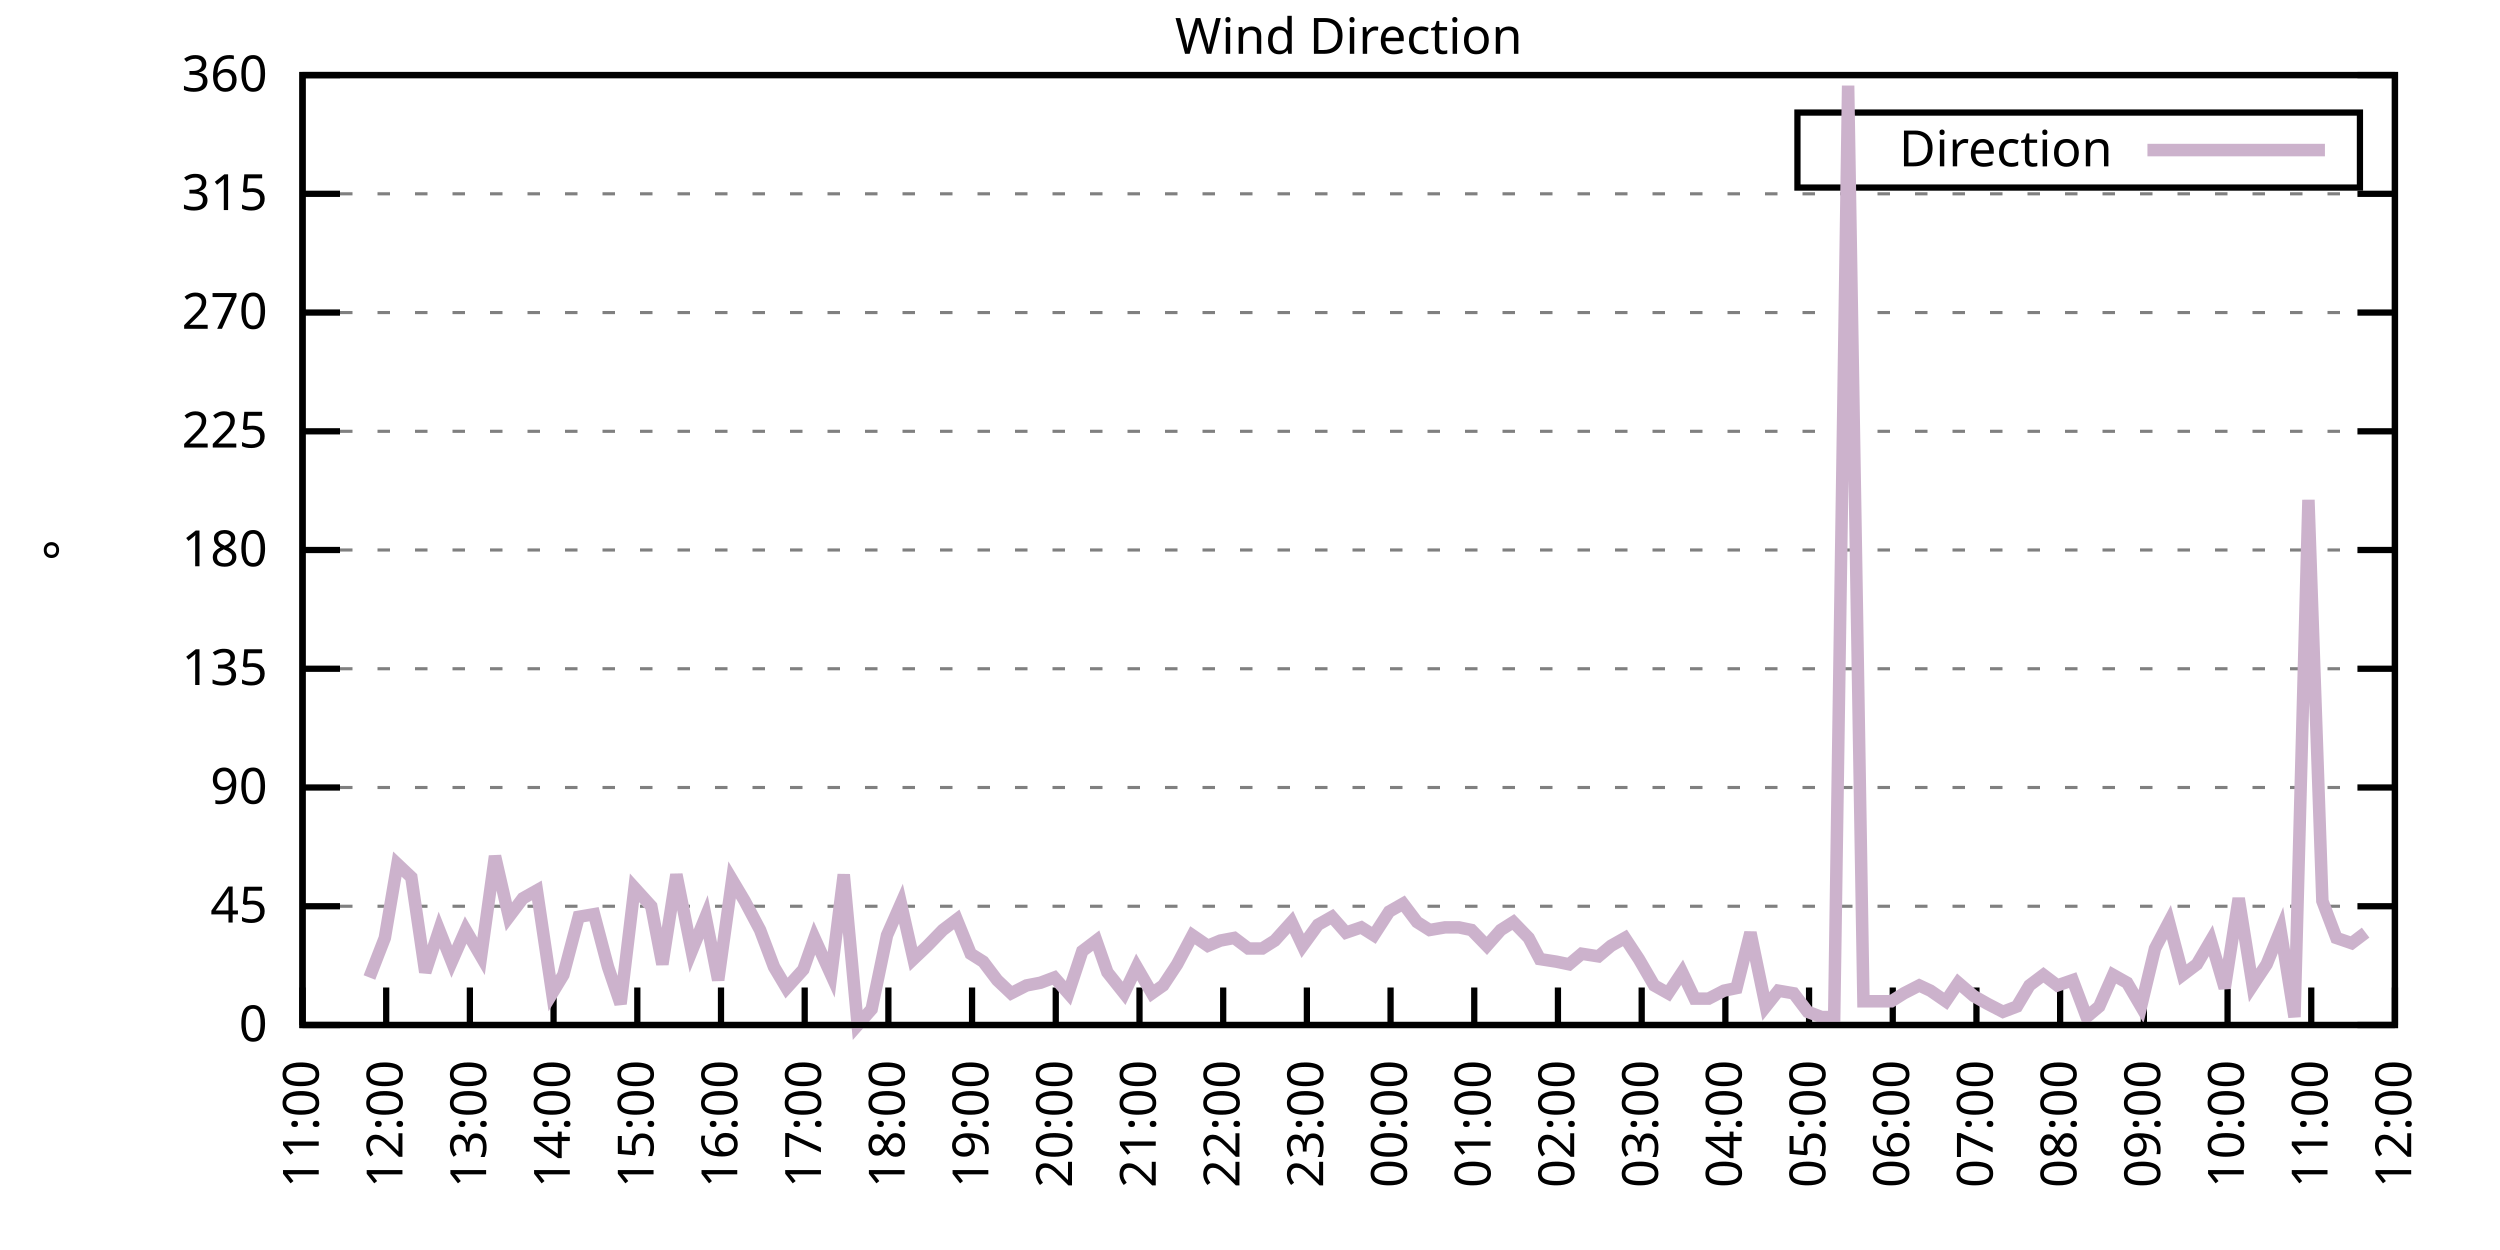
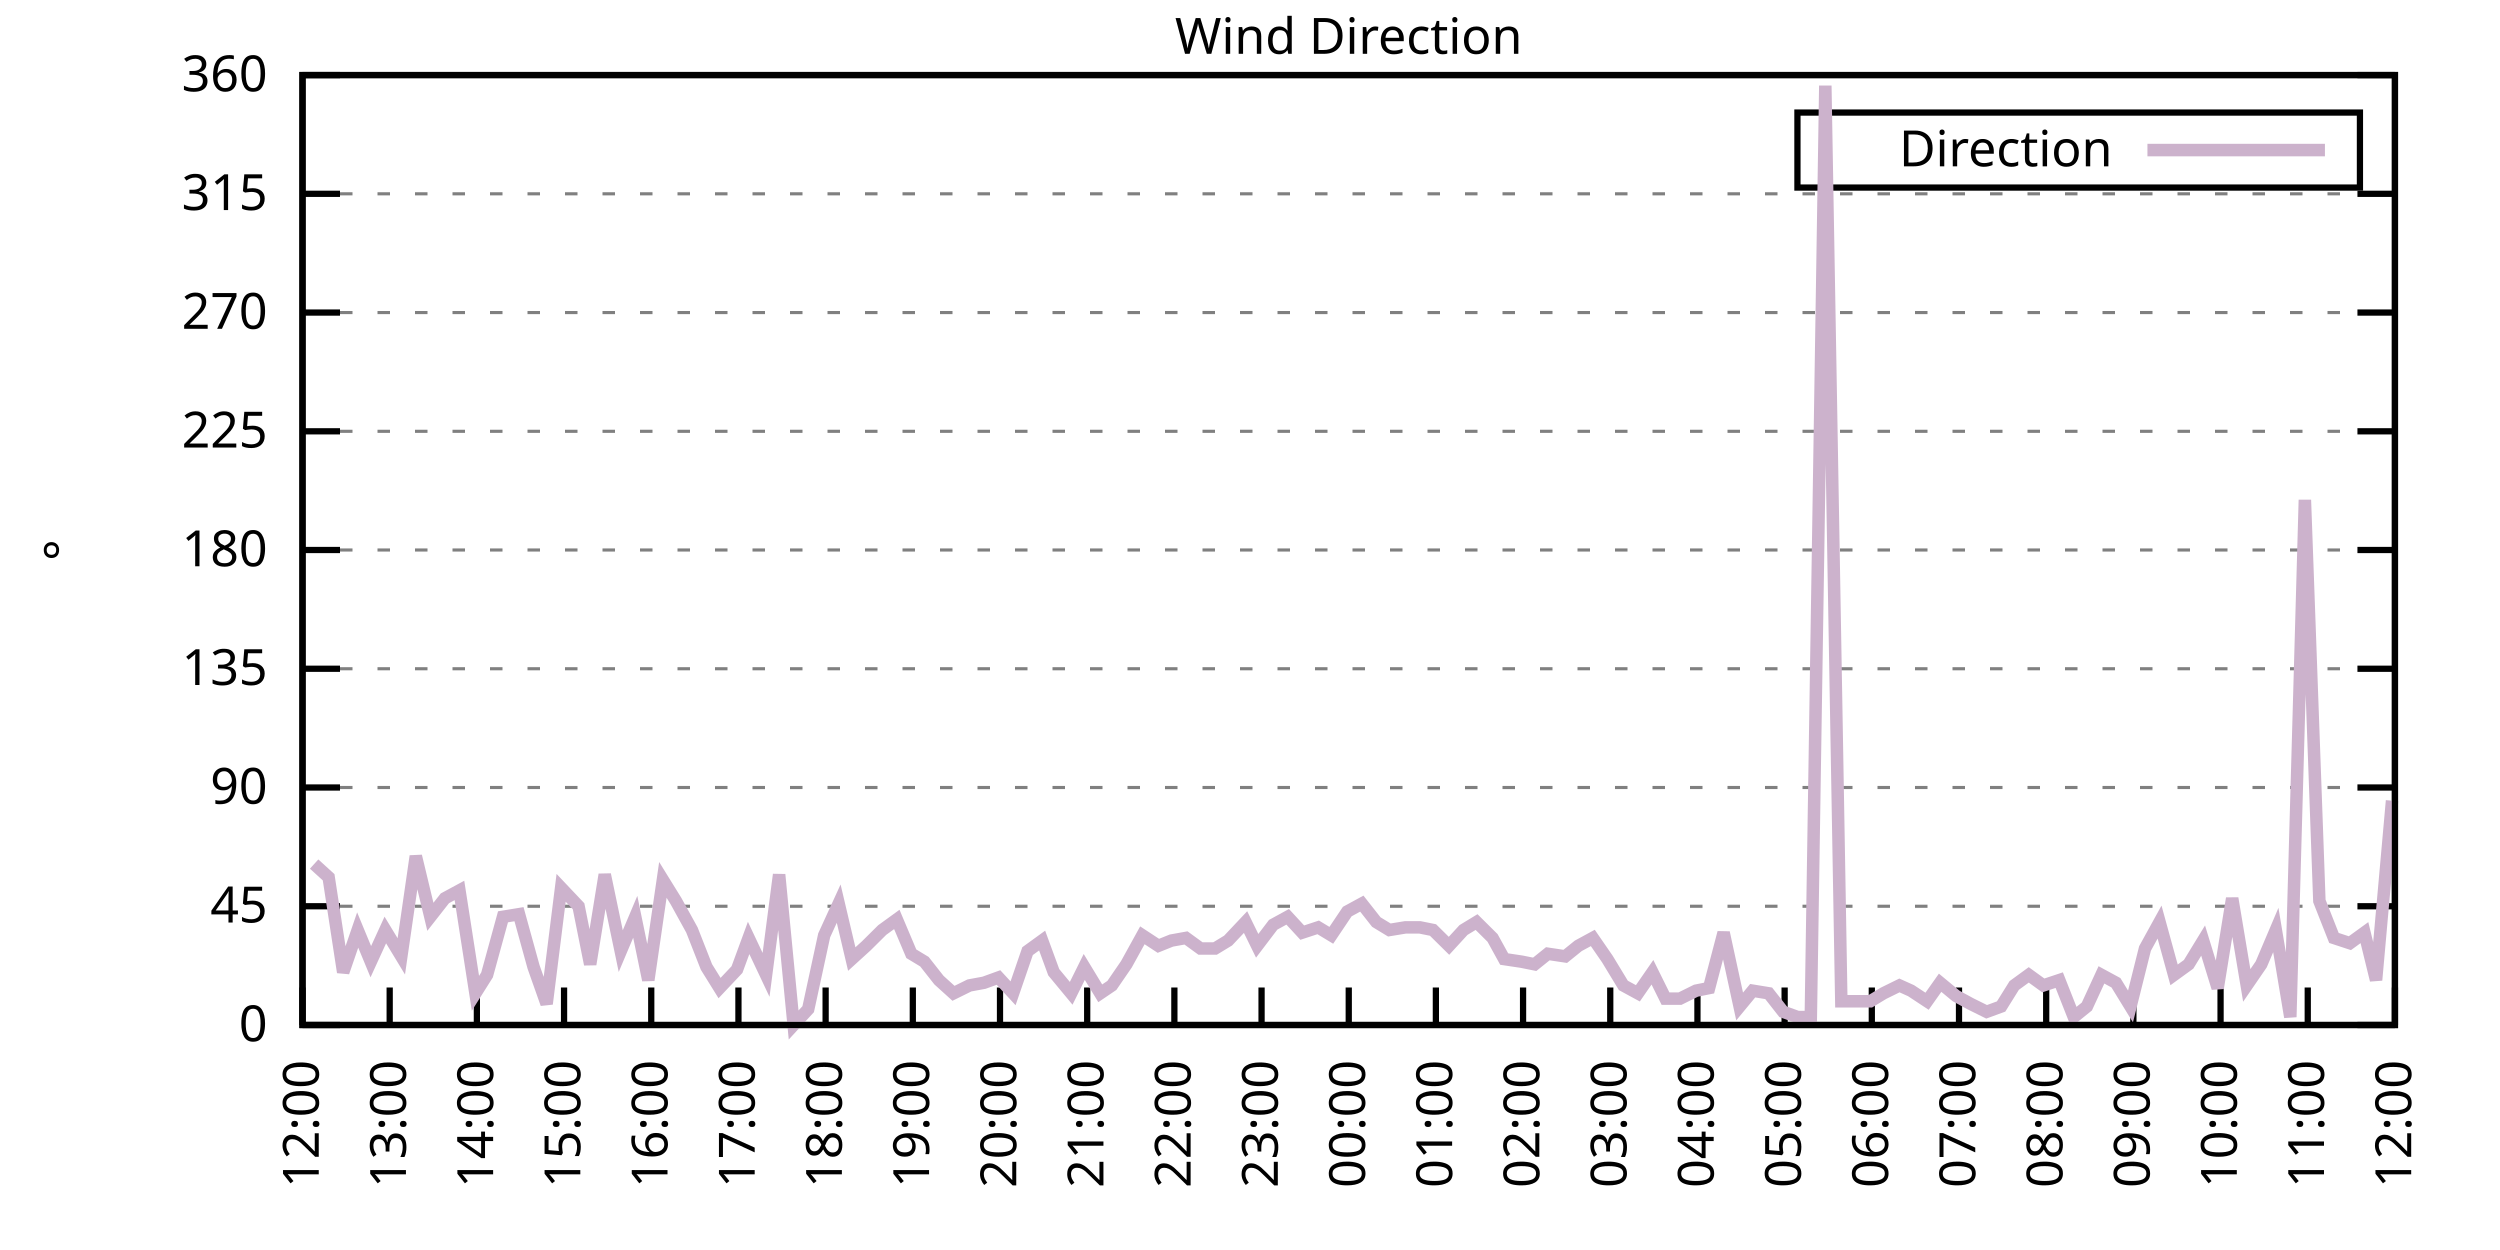
<svg xmlns="http://www.w3.org/2000/svg" xmlns:xlink="http://www.w3.org/1999/xlink" width="400" height="200" viewBox="0 0 400 200">
  <g id="gnuplot_canvas">
    <rect x="0" y="0" width="400" height="200" fill="none" />
    <defs>
      <circle id="gpDot" r="0.5" stroke-width="0.5" stroke="currentColor" />
      <path id="gpPt0" stroke-width="0.333" stroke="currentColor" d="M-1,0 h2 M0,-1 v2" />
      <path id="gpPt1" stroke-width="0.333" stroke="currentColor" d="M-1,-1 L1,1 M1,-1 L-1,1" />
      <path id="gpPt2" stroke-width="0.333" stroke="currentColor" d="M-1,0 L1,0 M0,-1 L0,1 M-1,-1 L1,1 M-1,1 L1,-1" />
      <rect id="gpPt3" stroke-width="0.333" stroke="currentColor" x="-1" y="-1" width="2" height="2" />
      <rect id="gpPt4" stroke-width="0.333" stroke="currentColor" fill="currentColor" x="-1" y="-1" width="2" height="2" />
      <circle id="gpPt5" stroke-width="0.333" stroke="currentColor" cx="0" cy="0" r="1" />
      <use xlink:href="#gpPt5" id="gpPt6" fill="currentColor" stroke="none" />
      <path id="gpPt7" stroke-width="0.333" stroke="currentColor" d="M0,-1.33 L-1.33,0.67 L1.33,0.67 z" />
      <use xlink:href="#gpPt7" id="gpPt8" fill="currentColor" stroke="none" />
      <use xlink:href="#gpPt7" id="gpPt9" stroke="currentColor" transform="rotate(180)" />
      <use xlink:href="#gpPt9" id="gpPt10" fill="currentColor" stroke="none" />
      <use xlink:href="#gpPt3" id="gpPt11" stroke="currentColor" transform="rotate(45)" />
      <use xlink:href="#gpPt11" id="gpPt12" fill="currentColor" stroke="none" />
      <path id="gpPt13" stroke-width="0.333" stroke="currentColor" d="M0,1.330 L1.265,0.411 L0.782,-1.067 L-0.782,-1.076 L-1.265,0.411 z" />
      <use xlink:href="#gpPt13" id="gpPt14" fill="currentColor" stroke="none" />
      <filter id="textbox" filterUnits="objectBoundingBox" x="0" y="0" height="1" width="1">
        <feFlood flood-color="white" flood-opacity="1" result="bgnd" />
        <feComposite in="SourceGraphic" in2="bgnd" operator="atop" />
      </filter>
      <filter id="greybox" filterUnits="objectBoundingBox" x="0" y="0" height="1" width="1">
        <feFlood flood-color="lightgrey" flood-opacity="1" result="grey" />
        <feComposite in="SourceGraphic" in2="grey" operator="atop" />
      </filter>
    </defs>
    <g fill="none" color="white" stroke="currentColor" stroke-width="1.00" stroke-linecap="butt" stroke-linejoin="miter">
</g>
    <g fill="none" color="black" stroke="currentColor" stroke-width="1.00" stroke-linecap="butt" stroke-linejoin="miter">
      <g stroke="none" shape-rendering="crispEdges">
        <polygon fill="rgb(255, 255, 255)" points="48.40,164.00 383.18,164.00 383.18,12.02 48.40,12.02 " />
      </g>
    </g>
    <g fill="none" color="black" stroke="currentColor" stroke-width="1.00" stroke-linecap="butt" stroke-linejoin="miter">
</g>
    <g fill="none" color="black" stroke="black" stroke-width="0.50" stroke-linecap="butt" stroke-linejoin="miter">
</g>
    <g fill="none" color="gray" stroke="currentColor" stroke-width="0.50" stroke-linecap="butt" stroke-linejoin="miter">
      <path stroke="gray" stroke-dasharray="2,4" class="gridline" d="M48.40,164.00 L383.19,164.00  " />
    </g>
    <g fill="none" color="gray" stroke="gray" stroke-width="1.00" stroke-linecap="butt" stroke-linejoin="miter">
</g>
    <g fill="none" color="black" stroke="currentColor" stroke-width="1.00" stroke-linecap="butt" stroke-linejoin="miter">
      <path stroke="black" d="M48.40,164.00 L54.40,164.00 M383.19,164.00 L377.19,164.00  " />
      <g transform="translate(42.80,166.60)" stroke="none" fill="black" font-family="Sans" font-size="8.00" text-anchor="end">
        <text>
          <tspan font-family="Sans"> 0</tspan>
        </text>
      </g>
    </g>
    <g fill="none" color="black" stroke="currentColor" stroke-width="1.00" stroke-linecap="butt" stroke-linejoin="miter">
</g>
    <g fill="none" color="black" stroke="black" stroke-width="0.50" stroke-linecap="butt" stroke-linejoin="miter">
</g>
    <g fill="none" color="gray" stroke="currentColor" stroke-width="0.50" stroke-linecap="butt" stroke-linejoin="miter">
      <path stroke="gray" stroke-dasharray="2,4" class="gridline" d="M48.40,145.00 L383.19,145.00  " />
    </g>
    <g fill="none" color="gray" stroke="gray" stroke-width="1.00" stroke-linecap="butt" stroke-linejoin="miter">
</g>
    <g fill="none" color="black" stroke="currentColor" stroke-width="1.00" stroke-linecap="butt" stroke-linejoin="miter">
      <path stroke="black" d="M48.40,145.00 L54.40,145.00 M383.19,145.00 L377.19,145.00  " />
      <g transform="translate(42.80,147.60)" stroke="none" fill="black" font-family="Sans" font-size="8.00" text-anchor="end">
        <text>
          <tspan font-family="Sans"> 45</tspan>
        </text>
      </g>
    </g>
    <g fill="none" color="black" stroke="currentColor" stroke-width="1.00" stroke-linecap="butt" stroke-linejoin="miter">
</g>
    <g fill="none" color="black" stroke="black" stroke-width="0.50" stroke-linecap="butt" stroke-linejoin="miter">
</g>
    <g fill="none" color="gray" stroke="currentColor" stroke-width="0.50" stroke-linecap="butt" stroke-linejoin="miter">
      <path stroke="gray" stroke-dasharray="2,4" class="gridline" d="M48.40,126.00 L383.19,126.00  " />
    </g>
    <g fill="none" color="gray" stroke="gray" stroke-width="1.00" stroke-linecap="butt" stroke-linejoin="miter">
</g>
    <g fill="none" color="black" stroke="currentColor" stroke-width="1.00" stroke-linecap="butt" stroke-linejoin="miter">
      <path stroke="black" d="M48.40,126.00 L54.40,126.00 M383.19,126.00 L377.19,126.00  " />
      <g transform="translate(42.80,128.60)" stroke="none" fill="black" font-family="Sans" font-size="8.00" text-anchor="end">
        <text>
          <tspan font-family="Sans"> 90</tspan>
        </text>
      </g>
    </g>
    <g fill="none" color="black" stroke="currentColor" stroke-width="1.00" stroke-linecap="butt" stroke-linejoin="miter">
</g>
    <g fill="none" color="black" stroke="black" stroke-width="0.50" stroke-linecap="butt" stroke-linejoin="miter">
</g>
    <g fill="none" color="gray" stroke="currentColor" stroke-width="0.50" stroke-linecap="butt" stroke-linejoin="miter">
      <path stroke="gray" stroke-dasharray="2,4" class="gridline" d="M48.40,107.00 L383.19,107.00  " />
    </g>
    <g fill="none" color="gray" stroke="gray" stroke-width="1.00" stroke-linecap="butt" stroke-linejoin="miter">
</g>
    <g fill="none" color="black" stroke="currentColor" stroke-width="1.00" stroke-linecap="butt" stroke-linejoin="miter">
      <path stroke="black" d="M48.40,107.00 L54.40,107.00 M383.19,107.00 L377.19,107.00  " />
      <g transform="translate(42.80,109.60)" stroke="none" fill="black" font-family="Sans" font-size="8.00" text-anchor="end">
        <text>
          <tspan font-family="Sans"> 135</tspan>
        </text>
      </g>
    </g>
    <g fill="none" color="black" stroke="currentColor" stroke-width="1.00" stroke-linecap="butt" stroke-linejoin="miter">
</g>
    <g fill="none" color="black" stroke="black" stroke-width="0.50" stroke-linecap="butt" stroke-linejoin="miter">
</g>
    <g fill="none" color="gray" stroke="currentColor" stroke-width="0.50" stroke-linecap="butt" stroke-linejoin="miter">
      <path stroke="gray" stroke-dasharray="2,4" class="gridline" d="M48.40,88.00 L383.19,88.00  " />
    </g>
    <g fill="none" color="gray" stroke="gray" stroke-width="1.00" stroke-linecap="butt" stroke-linejoin="miter">
</g>
    <g fill="none" color="black" stroke="currentColor" stroke-width="1.00" stroke-linecap="butt" stroke-linejoin="miter">
      <path stroke="black" d="M48.40,88.00 L54.40,88.00 M383.19,88.00 L377.19,88.00  " />
      <g transform="translate(42.80,90.60)" stroke="none" fill="black" font-family="Sans" font-size="8.00" text-anchor="end">
        <text>
          <tspan font-family="Sans"> 180</tspan>
        </text>
      </g>
    </g>
    <g fill="none" color="black" stroke="currentColor" stroke-width="1.00" stroke-linecap="butt" stroke-linejoin="miter">
</g>
    <g fill="none" color="black" stroke="black" stroke-width="0.50" stroke-linecap="butt" stroke-linejoin="miter">
</g>
    <g fill="none" color="gray" stroke="currentColor" stroke-width="0.50" stroke-linecap="butt" stroke-linejoin="miter">
      <path stroke="gray" stroke-dasharray="2,4" class="gridline" d="M48.40,69.01 L383.19,69.01  " />
    </g>
    <g fill="none" color="gray" stroke="gray" stroke-width="1.00" stroke-linecap="butt" stroke-linejoin="miter">
</g>
    <g fill="none" color="black" stroke="currentColor" stroke-width="1.00" stroke-linecap="butt" stroke-linejoin="miter">
      <path stroke="black" d="M48.40,69.01 L54.40,69.01 M383.19,69.01 L377.19,69.01  " />
      <g transform="translate(42.80,71.61)" stroke="none" fill="black" font-family="Sans" font-size="8.00" text-anchor="end">
        <text>
          <tspan font-family="Sans"> 225</tspan>
        </text>
      </g>
    </g>
    <g fill="none" color="black" stroke="currentColor" stroke-width="1.00" stroke-linecap="butt" stroke-linejoin="miter">
</g>
    <g fill="none" color="black" stroke="black" stroke-width="0.50" stroke-linecap="butt" stroke-linejoin="miter">
</g>
    <g fill="none" color="gray" stroke="currentColor" stroke-width="0.50" stroke-linecap="butt" stroke-linejoin="miter">
      <path stroke="gray" stroke-dasharray="2,4" class="gridline" d="M48.40,50.01 L383.19,50.01  " />
    </g>
    <g fill="none" color="gray" stroke="gray" stroke-width="1.00" stroke-linecap="butt" stroke-linejoin="miter">
</g>
    <g fill="none" color="black" stroke="currentColor" stroke-width="1.00" stroke-linecap="butt" stroke-linejoin="miter">
      <path stroke="black" d="M48.40,50.01 L54.40,50.01 M383.19,50.01 L377.19,50.01  " />
      <g transform="translate(42.80,52.61)" stroke="none" fill="black" font-family="Sans" font-size="8.00" text-anchor="end">
        <text>
          <tspan font-family="Sans"> 270</tspan>
        </text>
      </g>
    </g>
    <g fill="none" color="black" stroke="currentColor" stroke-width="1.00" stroke-linecap="butt" stroke-linejoin="miter">
</g>
    <g fill="none" color="black" stroke="black" stroke-width="0.50" stroke-linecap="butt" stroke-linejoin="miter">
</g>
    <g fill="none" color="gray" stroke="currentColor" stroke-width="0.50" stroke-linecap="butt" stroke-linejoin="miter">
      <path stroke="gray" stroke-dasharray="2,4" class="gridline" d="M48.40,31.01 L383.19,31.01  " />
    </g>
    <g fill="none" color="gray" stroke="gray" stroke-width="1.00" stroke-linecap="butt" stroke-linejoin="miter">
</g>
    <g fill="none" color="black" stroke="currentColor" stroke-width="1.00" stroke-linecap="butt" stroke-linejoin="miter">
      <path stroke="black" d="M48.40,31.01 L54.40,31.01 M383.19,31.01 L377.19,31.01  " />
      <g transform="translate(42.80,33.61)" stroke="none" fill="black" font-family="Sans" font-size="8.00" text-anchor="end">
        <text>
          <tspan font-family="Sans"> 315</tspan>
        </text>
      </g>
    </g>
    <g fill="none" color="black" stroke="currentColor" stroke-width="1.00" stroke-linecap="butt" stroke-linejoin="miter">
</g>
    <g fill="none" color="black" stroke="black" stroke-width="0.50" stroke-linecap="butt" stroke-linejoin="miter">
</g>
    <g fill="none" color="gray" stroke="currentColor" stroke-width="0.50" stroke-linecap="butt" stroke-linejoin="miter">
      <path stroke="gray" stroke-dasharray="2,4" class="gridline" d="M48.40,12.01 L383.19,12.01  " />
    </g>
    <g fill="none" color="gray" stroke="gray" stroke-width="1.00" stroke-linecap="butt" stroke-linejoin="miter">
</g>
    <g fill="none" color="black" stroke="currentColor" stroke-width="1.00" stroke-linecap="butt" stroke-linejoin="miter">
      <path stroke="black" d="M48.40,12.01 L54.40,12.01 M383.19,12.01 L377.19,12.01  " />
      <g transform="translate(42.80,14.61)" stroke="none" fill="black" font-family="Sans" font-size="8.00" text-anchor="end">
        <text>
          <tspan font-family="Sans"> 360</tspan>
        </text>
      </g>
    </g>
    <g fill="none" color="black" stroke="currentColor" stroke-width="1.00" stroke-linecap="butt" stroke-linejoin="miter">
      <path stroke="black" d="M48.40,164.00 L48.40,158.00  " />
      <g transform="translate(51.00,169.60) rotate(270.00)" stroke="none" fill="black" font-family="Sans" font-size="8.00" text-anchor="end">
        <text>
-           <tspan font-family="Sans">11:00</tspan>
-         </text>
-       </g>
-     </g>
-     <g fill="none" color="black" stroke="currentColor" stroke-width="1.00" stroke-linecap="butt" stroke-linejoin="miter">
-       <path stroke="black" d="M61.79,164.00 L61.79,158.00  " />
-       <g transform="translate(64.39,169.60) rotate(270.00)" stroke="none" fill="black" font-family="Sans" font-size="8.00" text-anchor="end">
-         <text>
          <tspan font-family="Sans">12:00</tspan>
        </text>
      </g>
    </g>
    <g fill="none" color="black" stroke="currentColor" stroke-width="1.00" stroke-linecap="butt" stroke-linejoin="miter">
-       <path stroke="black" d="M75.18,164.00 L75.18,158.00  " />
-       <g transform="translate(77.78,169.60) rotate(270.00)" stroke="none" fill="black" font-family="Sans" font-size="8.00" text-anchor="end">
+       <path stroke="black" d="M62.35,164.00 L62.35,158.00  " />
+       <g transform="translate(64.95,169.60) rotate(270.00)" stroke="none" fill="black" font-family="Sans" font-size="8.00" text-anchor="end">
        <text>
          <tspan font-family="Sans">13:00</tspan>
        </text>
      </g>
    </g>
    <g fill="none" color="black" stroke="currentColor" stroke-width="1.00" stroke-linecap="butt" stroke-linejoin="miter">
-       <path stroke="black" d="M88.57,164.00 L88.57,158.00  " />
-       <g transform="translate(91.17,169.60) rotate(270.00)" stroke="none" fill="black" font-family="Sans" font-size="8.00" text-anchor="end">
+       <path stroke="black" d="M76.30,164.00 L76.30,158.00  " />
+       <g transform="translate(78.90,169.60) rotate(270.00)" stroke="none" fill="black" font-family="Sans" font-size="8.00" text-anchor="end">
        <text>
          <tspan font-family="Sans">14:00</tspan>
        </text>
      </g>
    </g>
    <g fill="none" color="black" stroke="currentColor" stroke-width="1.00" stroke-linecap="butt" stroke-linejoin="miter">
-       <path stroke="black" d="M101.97,164.00 L101.97,158.00  " />
-       <g transform="translate(104.57,169.60) rotate(270.00)" stroke="none" fill="black" font-family="Sans" font-size="8.00" text-anchor="end">
+       <path stroke="black" d="M90.25,164.00 L90.25,158.00  " />
+       <g transform="translate(92.85,169.60) rotate(270.00)" stroke="none" fill="black" font-family="Sans" font-size="8.00" text-anchor="end">
        <text>
          <tspan font-family="Sans">15:00</tspan>
        </text>
      </g>
    </g>
    <g fill="none" color="black" stroke="currentColor" stroke-width="1.00" stroke-linecap="butt" stroke-linejoin="miter">
-       <path stroke="black" d="M115.36,164.00 L115.36,158.00  " />
-       <g transform="translate(117.96,169.60) rotate(270.00)" stroke="none" fill="black" font-family="Sans" font-size="8.00" text-anchor="end">
+       <path stroke="black" d="M104.20,164.00 L104.20,158.00  " />
+       <g transform="translate(106.80,169.60) rotate(270.00)" stroke="none" fill="black" font-family="Sans" font-size="8.00" text-anchor="end">
        <text>
          <tspan font-family="Sans">16:00</tspan>
        </text>
      </g>
    </g>
    <g fill="none" color="black" stroke="currentColor" stroke-width="1.00" stroke-linecap="butt" stroke-linejoin="miter">
-       <path stroke="black" d="M128.75,164.00 L128.75,158.00  " />
-       <g transform="translate(131.35,169.60) rotate(270.00)" stroke="none" fill="black" font-family="Sans" font-size="8.00" text-anchor="end">
+       <path stroke="black" d="M118.15,164.00 L118.15,158.00  " />
+       <g transform="translate(120.75,169.60) rotate(270.00)" stroke="none" fill="black" font-family="Sans" font-size="8.00" text-anchor="end">
        <text>
          <tspan font-family="Sans">17:00</tspan>
        </text>
      </g>
    </g>
    <g fill="none" color="black" stroke="currentColor" stroke-width="1.00" stroke-linecap="butt" stroke-linejoin="miter">
-       <path stroke="black" d="M142.14,164.00 L142.14,158.00  " />
-       <g transform="translate(144.74,169.60) rotate(270.00)" stroke="none" fill="black" font-family="Sans" font-size="8.00" text-anchor="end">
+       <path stroke="black" d="M132.10,164.00 L132.10,158.00  " />
+       <g transform="translate(134.70,169.60) rotate(270.00)" stroke="none" fill="black" font-family="Sans" font-size="8.00" text-anchor="end">
        <text>
          <tspan font-family="Sans">18:00</tspan>
        </text>
      </g>
    </g>
    <g fill="none" color="black" stroke="currentColor" stroke-width="1.00" stroke-linecap="butt" stroke-linejoin="miter">
-       <path stroke="black" d="M155.53,164.00 L155.53,158.00  " />
-       <g transform="translate(158.13,169.60) rotate(270.00)" stroke="none" fill="black" font-family="Sans" font-size="8.00" text-anchor="end">
+       <path stroke="black" d="M146.05,164.00 L146.05,158.00  " />
+       <g transform="translate(148.65,169.60) rotate(270.00)" stroke="none" fill="black" font-family="Sans" font-size="8.00" text-anchor="end">
        <text>
          <tspan font-family="Sans">19:00</tspan>
        </text>
      </g>
    </g>
    <g fill="none" color="black" stroke="currentColor" stroke-width="1.00" stroke-linecap="butt" stroke-linejoin="miter">
-       <path stroke="black" d="M168.92,164.00 L168.92,158.00  " />
-       <g transform="translate(171.52,169.60) rotate(270.00)" stroke="none" fill="black" font-family="Sans" font-size="8.00" text-anchor="end">
+       <path stroke="black" d="M160.00,164.00 L160.00,158.00  " />
+       <g transform="translate(162.60,169.60) rotate(270.00)" stroke="none" fill="black" font-family="Sans" font-size="8.00" text-anchor="end">
        <text>
          <tspan font-family="Sans">20:00</tspan>
        </text>
      </g>
    </g>
    <g fill="none" color="black" stroke="currentColor" stroke-width="1.00" stroke-linecap="butt" stroke-linejoin="miter">
-       <path stroke="black" d="M182.32,164.00 L182.32,158.00  " />
-       <g transform="translate(184.92,169.60) rotate(270.00)" stroke="none" fill="black" font-family="Sans" font-size="8.00" text-anchor="end">
+       <path stroke="black" d="M173.95,164.00 L173.95,158.00  " />
+       <g transform="translate(176.55,169.60) rotate(270.00)" stroke="none" fill="black" font-family="Sans" font-size="8.00" text-anchor="end">
        <text>
          <tspan font-family="Sans">21:00</tspan>
        </text>
      </g>
    </g>
    <g fill="none" color="black" stroke="currentColor" stroke-width="1.00" stroke-linecap="butt" stroke-linejoin="miter">
-       <path stroke="black" d="M195.71,164.00 L195.71,158.00  " />
-       <g transform="translate(198.31,169.60) rotate(270.00)" stroke="none" fill="black" font-family="Sans" font-size="8.00" text-anchor="end">
+       <path stroke="black" d="M187.90,164.00 L187.90,158.00  " />
+       <g transform="translate(190.50,169.60) rotate(270.00)" stroke="none" fill="black" font-family="Sans" font-size="8.00" text-anchor="end">
        <text>
          <tspan font-family="Sans">22:00</tspan>
        </text>
      </g>
    </g>
    <g fill="none" color="black" stroke="currentColor" stroke-width="1.00" stroke-linecap="butt" stroke-linejoin="miter">
-       <path stroke="black" d="M209.10,164.00 L209.10,158.00  " />
-       <g transform="translate(211.70,169.60) rotate(270.00)" stroke="none" fill="black" font-family="Sans" font-size="8.00" text-anchor="end">
+       <path stroke="black" d="M201.85,164.00 L201.85,158.00  " />
+       <g transform="translate(204.45,169.60) rotate(270.00)" stroke="none" fill="black" font-family="Sans" font-size="8.00" text-anchor="end">
        <text>
          <tspan font-family="Sans">23:00</tspan>
        </text>
      </g>
    </g>
    <g fill="none" color="black" stroke="currentColor" stroke-width="1.00" stroke-linecap="butt" stroke-linejoin="miter">
-       <path stroke="black" d="M222.49,164.00 L222.49,158.00  " />
-       <g transform="translate(225.09,169.60) rotate(270.00)" stroke="none" fill="black" font-family="Sans" font-size="8.00" text-anchor="end">
+       <path stroke="black" d="M215.80,164.00 L215.80,158.00  " />
+       <g transform="translate(218.40,169.60) rotate(270.00)" stroke="none" fill="black" font-family="Sans" font-size="8.00" text-anchor="end">
        <text>
          <tspan font-family="Sans">00:00</tspan>
        </text>
      </g>
    </g>
    <g fill="none" color="black" stroke="currentColor" stroke-width="1.00" stroke-linecap="butt" stroke-linejoin="miter">
-       <path stroke="black" d="M235.88,164.00 L235.88,158.00  " />
-       <g transform="translate(238.48,169.60) rotate(270.00)" stroke="none" fill="black" font-family="Sans" font-size="8.00" text-anchor="end">
+       <path stroke="black" d="M229.74,164.00 L229.74,158.00  " />
+       <g transform="translate(232.34,169.60) rotate(270.00)" stroke="none" fill="black" font-family="Sans" font-size="8.00" text-anchor="end">
        <text>
          <tspan font-family="Sans">01:00</tspan>
        </text>
      </g>
    </g>
    <g fill="none" color="black" stroke="currentColor" stroke-width="1.00" stroke-linecap="butt" stroke-linejoin="miter">
-       <path stroke="black" d="M249.27,164.00 L249.27,158.00  " />
-       <g transform="translate(251.87,169.60) rotate(270.00)" stroke="none" fill="black" font-family="Sans" font-size="8.00" text-anchor="end">
+       <path stroke="black" d="M243.69,164.00 L243.69,158.00  " />
+       <g transform="translate(246.29,169.60) rotate(270.00)" stroke="none" fill="black" font-family="Sans" font-size="8.00" text-anchor="end">
        <text>
          <tspan font-family="Sans">02:00</tspan>
        </text>
      </g>
    </g>
    <g fill="none" color="black" stroke="currentColor" stroke-width="1.00" stroke-linecap="butt" stroke-linejoin="miter">
-       <path stroke="black" d="M262.67,164.00 L262.67,158.00  " />
-       <g transform="translate(265.27,169.60) rotate(270.00)" stroke="none" fill="black" font-family="Sans" font-size="8.00" text-anchor="end">
+       <path stroke="black" d="M257.64,164.00 L257.64,158.00  " />
+       <g transform="translate(260.24,169.60) rotate(270.00)" stroke="none" fill="black" font-family="Sans" font-size="8.00" text-anchor="end">
        <text>
          <tspan font-family="Sans">03:00</tspan>
        </text>
      </g>
    </g>
    <g fill="none" color="black" stroke="currentColor" stroke-width="1.00" stroke-linecap="butt" stroke-linejoin="miter">
-       <path stroke="black" d="M276.06,164.00 L276.06,158.00  " />
-       <g transform="translate(278.66,169.60) rotate(270.00)" stroke="none" fill="black" font-family="Sans" font-size="8.00" text-anchor="end">
+       <path stroke="black" d="M271.59,164.00 L271.59,158.00  " />
+       <g transform="translate(274.19,169.60) rotate(270.00)" stroke="none" fill="black" font-family="Sans" font-size="8.00" text-anchor="end">
        <text>
          <tspan font-family="Sans">04:00</tspan>
        </text>
      </g>
    </g>
    <g fill="none" color="black" stroke="currentColor" stroke-width="1.00" stroke-linecap="butt" stroke-linejoin="miter">
-       <path stroke="black" d="M289.45,164.00 L289.45,158.00  " />
-       <g transform="translate(292.05,169.60) rotate(270.00)" stroke="none" fill="black" font-family="Sans" font-size="8.00" text-anchor="end">
+       <path stroke="black" d="M285.54,164.00 L285.54,158.00  " />
+       <g transform="translate(288.14,169.60) rotate(270.00)" stroke="none" fill="black" font-family="Sans" font-size="8.00" text-anchor="end">
        <text>
          <tspan font-family="Sans">05:00</tspan>
        </text>
      </g>
    </g>
    <g fill="none" color="black" stroke="currentColor" stroke-width="1.00" stroke-linecap="butt" stroke-linejoin="miter">
-       <path stroke="black" d="M302.84,164.00 L302.84,158.00  " />
-       <g transform="translate(305.44,169.60) rotate(270.00)" stroke="none" fill="black" font-family="Sans" font-size="8.00" text-anchor="end">
+       <path stroke="black" d="M299.49,164.00 L299.49,158.00  " />
+       <g transform="translate(302.09,169.60) rotate(270.00)" stroke="none" fill="black" font-family="Sans" font-size="8.00" text-anchor="end">
        <text>
          <tspan font-family="Sans">06:00</tspan>
        </text>
      </g>
    </g>
    <g fill="none" color="black" stroke="currentColor" stroke-width="1.00" stroke-linecap="butt" stroke-linejoin="miter">
-       <path stroke="black" d="M316.23,164.00 L316.23,158.00  " />
-       <g transform="translate(318.83,169.60) rotate(270.00)" stroke="none" fill="black" font-family="Sans" font-size="8.00" text-anchor="end">
+       <path stroke="black" d="M313.44,164.00 L313.44,158.00  " />
+       <g transform="translate(316.04,169.60) rotate(270.00)" stroke="none" fill="black" font-family="Sans" font-size="8.00" text-anchor="end">
        <text>
          <tspan font-family="Sans">07:00</tspan>
        </text>
      </g>
    </g>
    <g fill="none" color="black" stroke="currentColor" stroke-width="1.00" stroke-linecap="butt" stroke-linejoin="miter">
-       <path stroke="black" d="M329.62,164.00 L329.62,158.00  " />
-       <g transform="translate(332.22,169.60) rotate(270.00)" stroke="none" fill="black" font-family="Sans" font-size="8.00" text-anchor="end">
+       <path stroke="black" d="M327.39,164.00 L327.39,158.00  " />
+       <g transform="translate(329.99,169.60) rotate(270.00)" stroke="none" fill="black" font-family="Sans" font-size="8.00" text-anchor="end">
        <text>
          <tspan font-family="Sans">08:00</tspan>
        </text>
      </g>
    </g>
    <g fill="none" color="black" stroke="currentColor" stroke-width="1.00" stroke-linecap="butt" stroke-linejoin="miter">
-       <path stroke="black" d="M343.02,164.00 L343.02,158.00  " />
-       <g transform="translate(345.62,169.60) rotate(270.00)" stroke="none" fill="black" font-family="Sans" font-size="8.00" text-anchor="end">
+       <path stroke="black" d="M341.34,164.00 L341.34,158.00  " />
+       <g transform="translate(343.94,169.60) rotate(270.00)" stroke="none" fill="black" font-family="Sans" font-size="8.00" text-anchor="end">
        <text>
          <tspan font-family="Sans">09:00</tspan>
        </text>
      </g>
    </g>
    <g fill="none" color="black" stroke="currentColor" stroke-width="1.00" stroke-linecap="butt" stroke-linejoin="miter">
-       <path stroke="black" d="M356.41,164.00 L356.41,158.00  " />
-       <g transform="translate(359.01,169.60) rotate(270.00)" stroke="none" fill="black" font-family="Sans" font-size="8.00" text-anchor="end">
+       <path stroke="black" d="M355.29,164.00 L355.29,158.00  " />
+       <g transform="translate(357.89,169.60) rotate(270.00)" stroke="none" fill="black" font-family="Sans" font-size="8.00" text-anchor="end">
        <text>
          <tspan font-family="Sans">10:00</tspan>
        </text>
      </g>
    </g>
    <g fill="none" color="black" stroke="currentColor" stroke-width="1.00" stroke-linecap="butt" stroke-linejoin="miter">
-       <path stroke="black" d="M369.80,164.00 L369.80,158.00  " />
-       <g transform="translate(372.40,169.60) rotate(270.00)" stroke="none" fill="black" font-family="Sans" font-size="8.00" text-anchor="end">
+       <path stroke="black" d="M369.24,164.00 L369.24,158.00  " />
+       <g transform="translate(371.84,169.60) rotate(270.00)" stroke="none" fill="black" font-family="Sans" font-size="8.00" text-anchor="end">
        <text>
          <tspan font-family="Sans">11:00</tspan>
        </text>
      </g>
    </g>
    <g fill="none" color="black" stroke="currentColor" stroke-width="1.00" stroke-linecap="butt" stroke-linejoin="miter">
      <path stroke="black" d="M383.19,164.00 L383.19,158.00  " />
      <g transform="translate(385.79,169.60) rotate(270.00)" stroke="none" fill="black" font-family="Sans" font-size="8.00" text-anchor="end">
        <text>
          <tspan font-family="Sans">12:00</tspan>
        </text>
      </g>
    </g>
    <g fill="none" color="black" stroke="currentColor" stroke-width="1.00" stroke-linecap="butt" stroke-linejoin="miter">
</g>
    <g fill="none" color="black" stroke="currentColor" stroke-width="1.00" stroke-linecap="butt" stroke-linejoin="miter">
      <path stroke="black" d="M48.40,12.01 L48.40,164.00 L383.19,164.00 L383.19,12.01 L48.40,12.01 Z  " />
    </g>
    <g fill="none" color="black" stroke="currentColor" stroke-width="1.00" stroke-linecap="butt" stroke-linejoin="miter">
</g>
    <g fill="none" color="black" stroke="currentColor" stroke-width="1.00" stroke-linecap="butt" stroke-linejoin="miter">
      <path stroke="black" d="M287.59,30.01 L287.59,18.01 L377.59,18.01 L377.59,30.01 L287.59,30.01 Z  " />
    </g>
    <g id="Wind_direction_plot_1">
      <g fill="none" color="white" stroke="black" stroke-width="2.00" stroke-linecap="butt" stroke-linejoin="miter">
</g>
      <g fill="none" color="black" stroke="currentColor" stroke-width="2.00" stroke-linecap="butt" stroke-linejoin="miter">
        <g transform="translate(337.99,26.61)" stroke="none" fill="black" font-family="Sans" font-size="8.00" text-anchor="end">
          <text>
            <tspan font-family="Sans">Direction</tspan>
          </text>
        </g>
      </g>
      <g fill="none" color="black" stroke="currentColor" stroke-width="2.00" stroke-linecap="butt" stroke-linejoin="miter">
-         <path stroke="rgb(204, 178, 204)" d="M343.59,24.01 L371.99,24.01 M59.11,156.40 L61.57,150.07 L63.58,138.25 L65.81,140.36 L68.04,155.56 L70.27,148.80   L72.28,153.87 L74.51,148.80 L76.97,153.02 L79.20,136.98 L81.43,146.69 L83.66,143.73 L85.90,142.47 L88.35,158.93   L90.14,155.98 L92.59,146.69 L95.05,146.27 L97.28,154.71 L99.29,160.62 L101.52,142.05 L104.20,145.00 L105.98,154.29   L108.22,139.93 L110.67,152.18 L112.90,146.69 L114.91,156.82 L117.14,140.78 L119.15,144.16 L121.61,148.80 L123.84,154.71   L125.85,158.09 L128.53,155.13 L130.31,150.07 L132.99,155.98 L135.00,139.93 L137.23,164.00 L139.46,161.47 L141.92,149.65   L144.15,144.58 L146.16,153.45 L148.39,151.33 L150.85,148.80 L153.08,147.11 L155.31,152.60 L157.32,153.87 L159.55,156.82   L161.78,158.93 L164.24,157.67 L166.47,157.24 L168.70,156.40 L170.93,158.93 L173.17,152.18 L175.40,150.49 L177.18,155.56   L179.86,158.93 L181.87,154.71 L184.32,158.93 L186.11,157.67 L188.34,154.29 L190.80,149.65 L193.25,151.33 L195.26,150.49   L197.49,150.07 L199.73,151.76 L201.96,151.76 L203.97,150.49 L206.64,147.53 L208.43,151.33 L210.88,147.96 L213.12,146.69   L215.35,149.22 L217.80,148.38 L219.81,149.65 L222.27,145.85 L224.50,144.58 L226.73,147.53 L228.74,148.80 L231.20,148.38   L233.43,148.38 L235.44,148.80 L237.89,151.33 L240.12,148.80 L242.13,147.53 L244.59,150.07 L246.37,153.45 L249.05,153.87   L251.06,154.29 L253.07,152.60 L255.75,153.02 L257.76,151.33 L259.99,150.07 L262.22,153.45 L264.67,157.67 L266.91,158.93   L269.14,155.56 L271.15,159.78 L273.38,159.78 L275.83,158.51 L277.84,158.09 L280.07,149.22 L282.53,161.04 L284.54,158.51   L286.99,158.93 L289.23,161.89 L291.46,162.73 L293.47,162.73 L295.70,13.70 L298.15,160.20 L300.39,160.20 L302.62,160.20   L304.63,158.93 L307.08,157.67 L308.87,158.51 L311.32,160.20 L313.33,157.24 L315.79,159.36 L318.02,160.62 L320.47,161.89   L322.70,161.04 L324.71,157.67 L326.95,155.98 L329.18,157.67 L331.63,156.82 L333.86,162.73 L335.87,161.04 L338.10,155.98   L340.34,157.24 L342.57,161.04 L344.80,151.76 L347.03,147.53 L349.26,155.98 L351.50,154.29 L353.73,150.49 L355.96,158.09   L358.19,143.73 L360.42,157.67 L362.66,154.29 L364.89,148.80 L367.12,162.73 L369.35,79.98 L371.58,144.16 L373.82,150.07   L376.27,150.91 L378.50,149.22  " />
+         <path stroke="rgb(204, 178, 204)" d="M343.59,24.01 L371.99,24.01 M50.26,138.25 L52.58,140.36 L54.91,155.56 L57.23,148.80 L59.33,153.87 L61.65,148.80   L64.21,153.02 L66.53,136.98 L68.86,146.69 L71.18,143.73 L73.51,142.47 L76.07,158.93 L77.93,155.98 L80.48,146.69   L83.04,146.27 L85.37,154.71 L87.46,160.62 L89.78,142.05 L92.57,145.00 L94.43,154.29 L96.76,139.93 L99.32,152.18   L101.64,146.69 L103.73,156.82 L106.06,140.78 L108.15,144.16 L110.71,148.80 L113.03,154.71 L115.13,158.09 L117.92,155.13   L119.78,150.07 L122.57,155.98 L124.66,139.93 L126.98,164.00 L129.31,161.47 L131.87,149.65 L134.19,144.58 L136.28,153.45   L138.61,151.33 L141.16,148.80 L143.49,147.11 L145.81,152.60 L147.91,153.87 L150.23,156.82 L152.56,158.93 L155.11,157.67   L157.44,157.24 L159.76,156.40 L162.09,158.93 L164.41,152.18 L166.74,150.49 L168.60,155.56 L171.39,158.93 L173.48,154.71   L176.04,158.93 L177.90,157.67 L180.22,154.29 L182.78,149.65 L185.34,151.33 L187.43,150.49 L189.76,150.07 L192.08,151.76   L194.41,151.76 L196.50,150.49 L199.29,147.53 L201.15,151.33 L203.71,147.96 L206.03,146.69 L208.36,149.22 L210.91,148.38   L213.01,149.65 L215.56,145.85 L217.89,144.58 L220.21,147.53 L222.30,148.80 L224.86,148.38 L227.19,148.38 L229.28,148.80   L231.84,151.33 L234.16,148.80 L236.25,147.53 L238.81,150.07 L240.67,153.45 L243.46,153.87 L245.55,154.29 L247.65,152.60   L250.44,153.02 L252.53,151.33 L254.85,150.07 L257.18,153.45 L259.74,157.67 L262.06,158.93 L264.39,155.56 L266.48,159.78   L268.80,159.78 L271.36,158.51 L273.45,158.09 L275.78,149.22 L278.34,161.04 L280.43,158.51 L282.99,158.93 L285.31,161.89   L287.64,162.73 L289.73,162.73 L292.05,13.70 L294.61,160.20 L296.94,160.20 L299.26,160.20 L301.35,158.93 L303.91,157.67   L305.77,158.51 L308.33,160.20 L310.42,157.24 L312.98,159.36 L315.30,160.62 L317.86,161.89 L320.18,161.04 L322.28,157.67   L324.60,155.98 L326.93,157.67 L329.48,156.82 L331.81,162.73 L333.90,161.04 L336.23,155.98 L338.55,157.24 L340.88,161.04   L343.20,151.76 L345.53,147.53 L347.85,155.98 L350.18,154.29 L352.50,150.49 L354.83,158.09 L357.15,143.73 L359.48,157.67   L361.80,154.29 L364.13,148.80 L366.45,162.73 L368.78,79.98 L371.10,144.16 L373.43,150.07 L375.98,150.91 L378.31,149.22   L380.17,156.82 L382.73,128.11  " />
      </g>
    </g>
    <g fill="none" color="black" stroke="currentColor" stroke-width="2.00" stroke-linecap="butt" stroke-linejoin="miter">
</g>
    <g fill="none" color="black" stroke="black" stroke-width="1.00" stroke-linecap="butt" stroke-linejoin="miter">
</g>
    <g fill="none" color="black" stroke="currentColor" stroke-width="1.00" stroke-linecap="butt" stroke-linejoin="miter">
      <path stroke="black" d="M48.40,12.01 L48.40,164.00 L383.19,164.00 L383.19,12.01 L48.40,12.01 Z  " />
      <g transform="translate(12.80,88.01) rotate(270.00)" stroke="none" fill="black" font-family="Sans" font-size="8.00" text-anchor="middle">
        <text>
          <tspan font-family="Sans">°</tspan>
        </text>
      </g>
    </g>
    <g fill="none" color="black" stroke="currentColor" stroke-width="1.00" stroke-linecap="butt" stroke-linejoin="miter">
</g>
    <g fill="none" color="black" stroke="currentColor" stroke-width="1.00" stroke-linecap="butt" stroke-linejoin="miter">
      <g transform="translate(215.79,8.61)" stroke="none" fill="black" font-family="Sans" font-size="8.00" text-anchor="middle">
        <text>
          <tspan font-family="Sans">Wind Direction</tspan>
        </text>
      </g>
    </g>
    <g fill="none" color="black" stroke="currentColor" stroke-width="1.00" stroke-linecap="butt" stroke-linejoin="miter">
</g>
  </g>
</svg>
